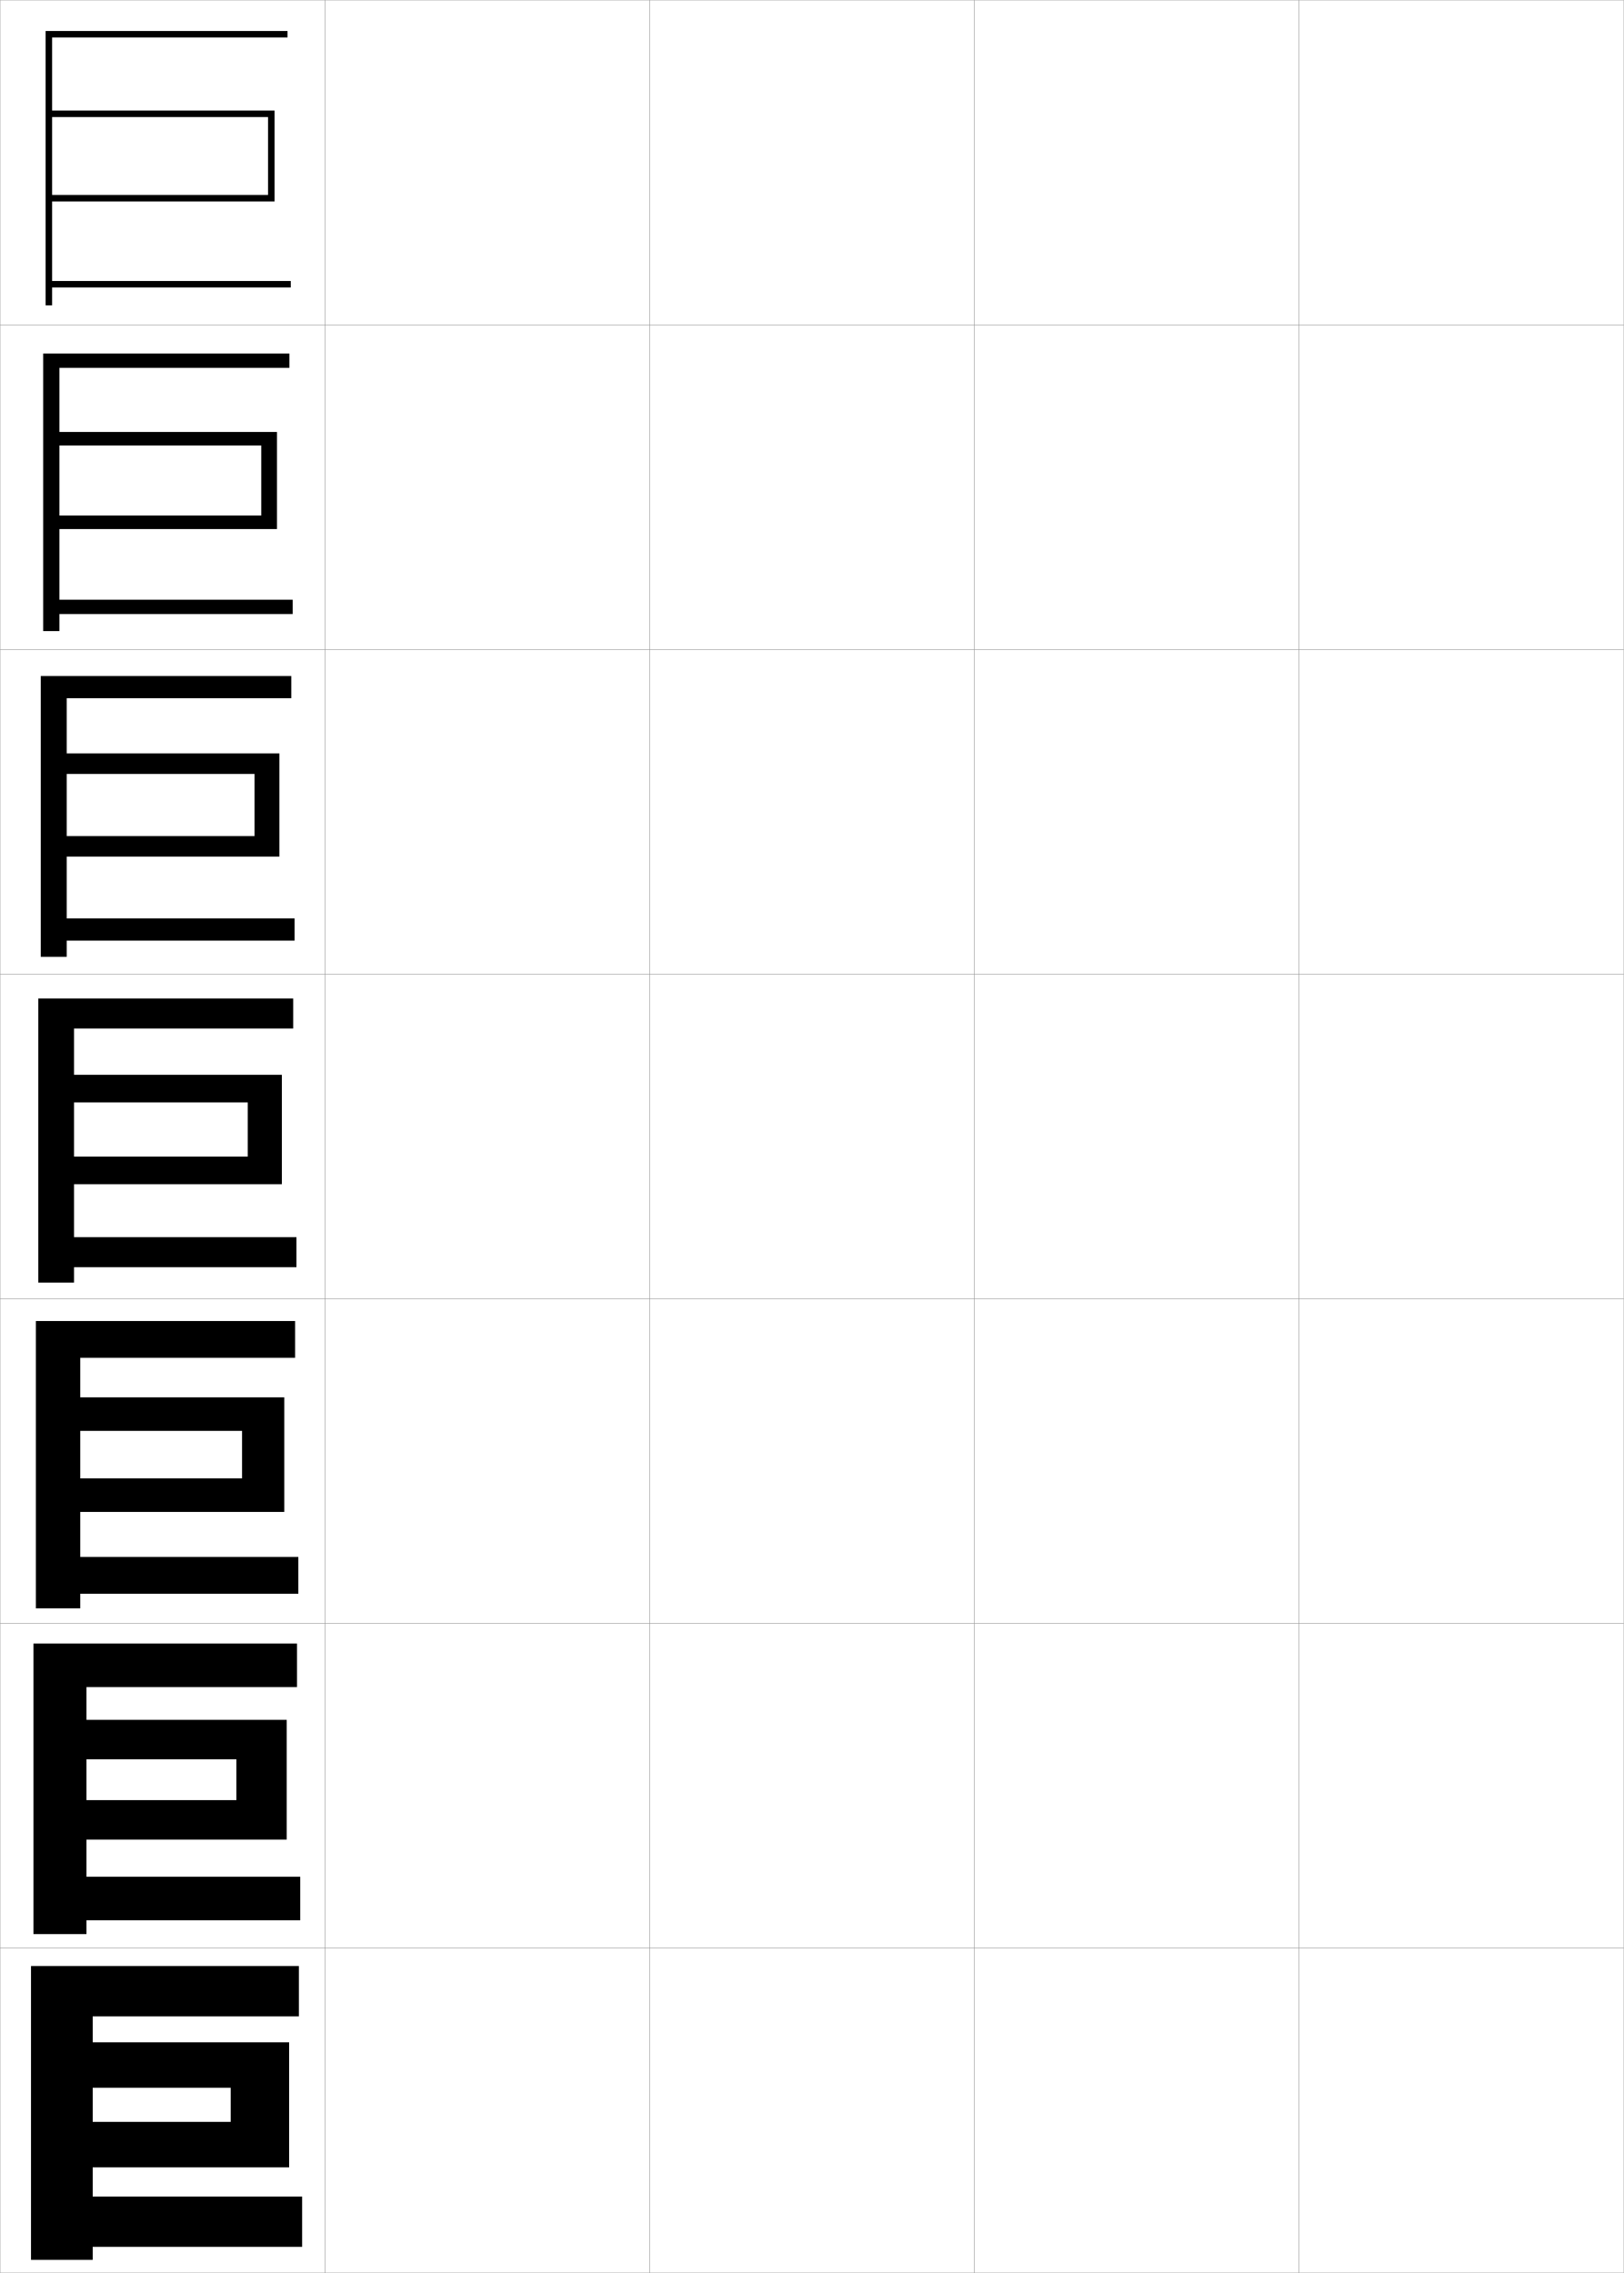
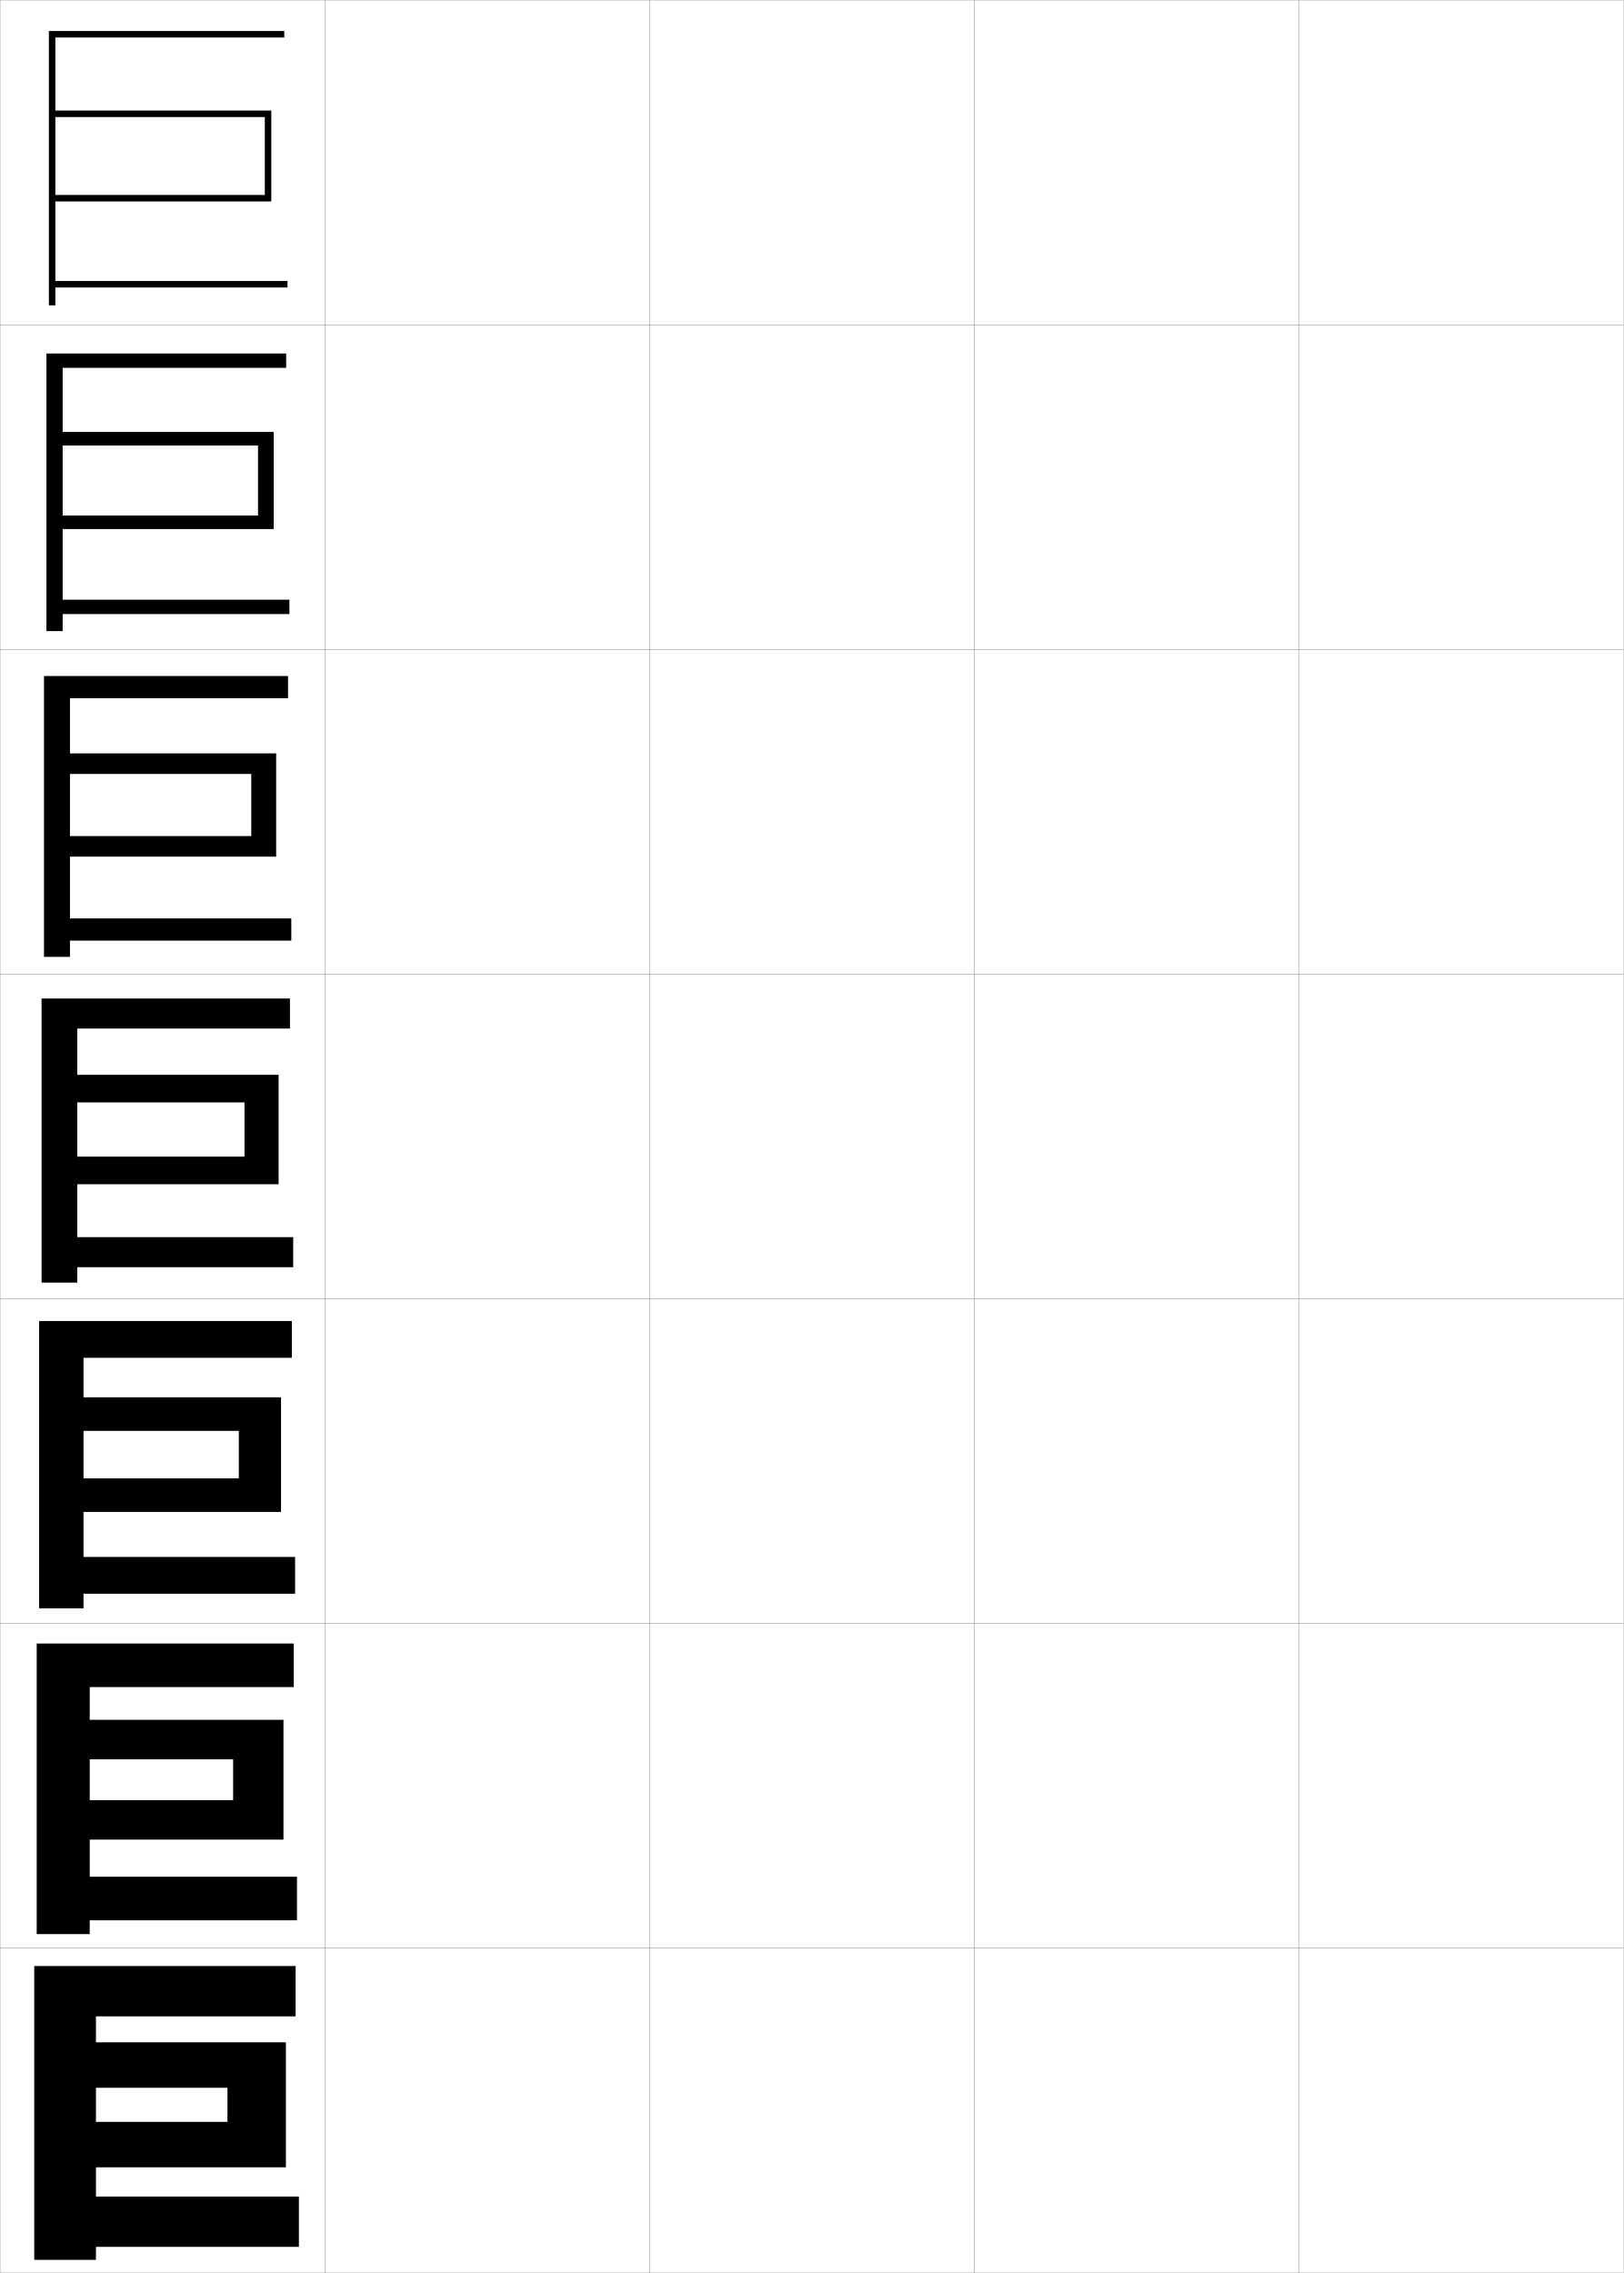
<svg xmlns="http://www.w3.org/2000/svg" width="500.1" height="700.1" viewBox="0 0 500.1 700.1" overflow="visible" enable-background="new 0 0 500.1 700.1" xml:space="preserve">
  <g id="glyphs">
    <g>
      <rect x="0.05" y="0.05" fill="none" stroke="#999999" stroke-width="0.1" width="100" height="100" />
      <rect x="0.05" y="100.05" fill="none" stroke="#999999" stroke-width="0.1" width="100" height="100" />
      <rect x="0.05" y="200.05" fill="none" stroke="#999999" stroke-width="0.1" width="100" height="100" />
      <rect x="0.05" y="300.05" fill="none" stroke="#999999" stroke-width="0.1" width="100" height="100" />
      <rect x="0.05" y="400.05" fill="none" stroke="#999999" stroke-width="0.1" width="100" height="100" />
      <rect x="0.05" y="500.05" fill="none" stroke="#999999" stroke-width="0.1" width="100" height="100" />
      <rect x="0.05" y="600.05" fill="none" stroke="#999999" stroke-width="0.1" width="100" height="100" />
      <rect x="100.05" y="0.05" fill="none" stroke="#999999" stroke-width="0.1" width="100" height="100" />
      <rect x="100.05" y="100.05" fill="none" stroke="#999999" stroke-width="0.1" width="100" height="100" />
      <rect x="100.05" y="200.05" fill="none" stroke="#999999" stroke-width="0.1" width="100" height="100" />
      <rect x="100.05" y="300.05" fill="none" stroke="#999999" stroke-width="0.1" width="100" height="100" />
      <rect x="100.05" y="400.05" fill="none" stroke="#999999" stroke-width="0.1" width="100" height="100" />
      <rect x="100.05" y="500.05" fill="none" stroke="#999999" stroke-width="0.1" width="100" height="100" />
      <rect x="100.05" y="600.05" fill="none" stroke="#999999" stroke-width="0.1" width="100" height="100" />
      <rect x="200.05" y="0.05" fill="none" stroke="#999999" stroke-width="0.1" width="100" height="100" />
      <rect x="200.05" y="100.05" fill="none" stroke="#999999" stroke-width="0.1" width="100" height="100" />
      <rect x="200.05" y="200.05" fill="none" stroke="#999999" stroke-width="0.1" width="100" height="100" />
      <rect x="200.05" y="300.05" fill="none" stroke="#999999" stroke-width="0.1" width="100" height="100" />
      <rect x="200.05" y="400.05" fill="none" stroke="#999999" stroke-width="0.1" width="100" height="100" />
      <rect x="200.05" y="500.05" fill="none" stroke="#999999" stroke-width="0.1" width="100" height="100" />
      <rect x="200.05" y="600.05" fill="none" stroke="#999999" stroke-width="0.1" width="100" height="100" />
      <rect x="300.05" y="0.05" fill="none" stroke="#999999" stroke-width="0.1" width="100" height="100" />
      <rect x="300.05" y="100.05" fill="none" stroke="#999999" stroke-width="0.1" width="100" height="100" />
      <rect x="300.05" y="200.05" fill="none" stroke="#999999" stroke-width="0.1" width="100" height="100" />
      <rect x="300.05" y="300.05" fill="none" stroke="#999999" stroke-width="0.1" width="100" height="100" />
      <rect x="300.05" y="400.05" fill="none" stroke="#999999" stroke-width="0.1" width="100" height="100" />
      <rect x="300.05" y="500.05" fill="none" stroke="#999999" stroke-width="0.1" width="100" height="100" />
      <rect x="300.05" y="600.05" fill="none" stroke="#999999" stroke-width="0.1" width="100" height="100" />
      <rect x="400.05" y="0.05" fill="none" stroke="#999999" stroke-width="0.1" width="100" height="100" />
      <rect x="400.05" y="100.05" fill="none" stroke="#999999" stroke-width="0.1" width="100" height="100" />
      <rect x="400.05" y="200.05" fill="none" stroke="#999999" stroke-width="0.1" width="100" height="100" />
      <rect x="400.05" y="300.05" fill="none" stroke="#999999" stroke-width="0.1" width="100" height="100" />
      <rect x="400.05" y="400.05" fill="none" stroke="#999999" stroke-width="0.1" width="100" height="100" />
      <rect x="400.05" y="500.05" fill="none" stroke="#999999" stroke-width="0.1" width="100" height="100" />
      <rect x="400.05" y="600.05" fill="none" stroke="#999999" stroke-width="0.1" width="100" height="100" />
    </g>
    <g>
-       <polygon points="16.05,60.05 16.05,62.05 84.55,62.05 84.55,34.05       16.05,34.05 16.05,11.55 88.55,11.55 88.55,9.55 14.05,9.55       14.05,94.05 16.05,94.05 16.05,88.55 89.55,88.55 89.55,86.55       16.05,86.55 16.05,36.05 82.55,36.05 82.55,60.05 " />
-       <polygon points="18.3,184.716 90.133,184.716 90.133,189.133 18.3,189.133       18.3,194.383 13.299,194.383 13.299,108.883 89.133,108.883 89.133,113.299       18.3,113.299 18.3,133.049 85.299,133.049 85.299,162.95 18.3,162.95       18.3,158.783 80.466,158.783 80.466,137.216 18.3,137.216 " />
-       <polygon points="20.55,282.883 90.717,282.883 90.717,289.716 20.55,289.716       20.55,294.716 12.55,294.716 12.55,208.217 89.716,208.217 89.716,215.05       20.55,215.05 20.55,232.05 86.05,232.05 86.05,263.85 20.55,263.85       20.55,257.517 78.383,257.517 78.383,238.383 20.55,238.383 " />
-       <polygon points="22.8,381.05 91.3,381.05 91.3,390.3 22.8,390.3       22.8,395.05 11.8,395.05 11.8,307.55 90.3,307.55 90.3,316.8       22.8,316.8 22.8,331.05 86.8,331.05 86.8,364.75 22.8,364.75 22.8,356.25       76.3,356.25 76.3,339.55 22.8,339.55 " />
-       <polygon points="24.716,479.55 91.883,479.55 91.883,490.883 24.716,490.883       24.716,495.383 11.049,495.383 11.049,406.883 90.883,406.883 90.883,418.216       24.716,418.216 24.716,430.383 87.549,430.383 87.549,465.683 24.716,465.683       24.716,455.35 74.549,455.35 74.549,440.717 24.716,440.717 " />
-       <polygon points="26.633,578.05 92.466,578.05 92.466,591.467 26.633,591.467       26.633,595.717 10.3,595.717 10.3,506.217 91.467,506.217 91.467,519.633       26.633,519.633 26.633,529.717 88.3,529.717 88.3,566.616 26.633,566.616       26.633,554.45 72.8,554.45 72.8,541.883 26.633,541.883 " />
-       <polygon points="28.55,676.55 93.05,676.55 93.05,692.05 28.55,692.05       28.55,696.05 9.55,696.05 9.55,605.55 92.05,605.55 92.05,621.05       28.55,621.05 28.55,629.05 89.05,629.05 89.05,667.55 28.55,667.55       28.55,653.55 71.05,653.55 71.05,643.05 28.55,643.05 " />
+       <polygon points="17.05,60.05 17.05,62.05 83.55,62.05 83.55,34.05       17.05,34.05 17.05,11.55 87.55,11.55 87.55,9.55 15.05,9.55       15.05,94.05 17.05,94.05 17.05,88.55 88.55,88.55 88.55,86.55       17.05,86.55 17.05,36.05 81.55,36.05 81.55,60.05 " />
+       <polygon points="19.299,184.716 89.133,184.716 89.133,189.133 19.299,189.133       19.299,194.383 14.299,194.383 14.299,108.883 88.133,108.883 88.133,113.299       19.299,113.299 19.299,133.049 84.3,133.049 84.3,162.95 19.299,162.95       19.299,158.783 79.466,158.783 79.466,137.216 19.299,137.216 " />
+       <polygon points="21.55,282.883 89.716,282.883 89.716,289.716 21.55,289.716       21.55,294.716 13.55,294.716 13.55,208.217 88.716,208.217 88.716,215.05       21.55,215.05 21.55,232.05 85.05,232.05 85.05,263.85 21.55,263.85       21.55,257.517 77.383,257.517 77.383,238.383 21.55,238.383 " />
+       <polygon points="23.8,381.05 90.3,381.05 90.3,390.3 23.8,390.3       23.8,395.05 12.8,395.05 12.8,307.55 89.3,307.55 89.3,316.8       23.8,316.8 23.8,331.05 85.8,331.05 85.8,364.75 23.8,364.75 23.8,356.25       75.3,356.25 75.3,339.55 23.8,339.55 " />
+       <polygon points="25.716,479.55 90.883,479.55 90.883,490.883 25.716,490.883       25.716,495.383 12.049,495.383 12.049,406.883 89.883,406.883 89.883,418.216       25.716,418.216 25.716,430.383 86.55,430.383 86.55,465.683 25.716,465.683       25.716,455.35 73.55,455.35 73.55,440.717 25.716,440.717 " />
+       <polygon points="27.633,578.05 91.467,578.05 91.467,591.467 27.633,591.467       27.633,595.717 11.3,595.717 11.3,506.217 90.466,506.217 90.466,519.633       27.633,519.633 27.633,529.717 87.3,529.717 87.3,566.616 27.633,566.616       27.633,554.45 71.8,554.45 71.8,541.883 27.633,541.883 " />
+       <polygon points="29.55,676.55 92.05,676.55 92.05,692.05 29.55,692.05       29.55,696.05 10.55,696.05 10.55,605.55 91.05,605.55 91.05,621.05       29.55,621.05 29.55,629.05 88.05,629.05 88.05,667.55 29.55,667.55       29.55,653.55 70.05,653.55 70.05,643.05 29.55,643.05 " />
    </g>
  </g>
</svg>
